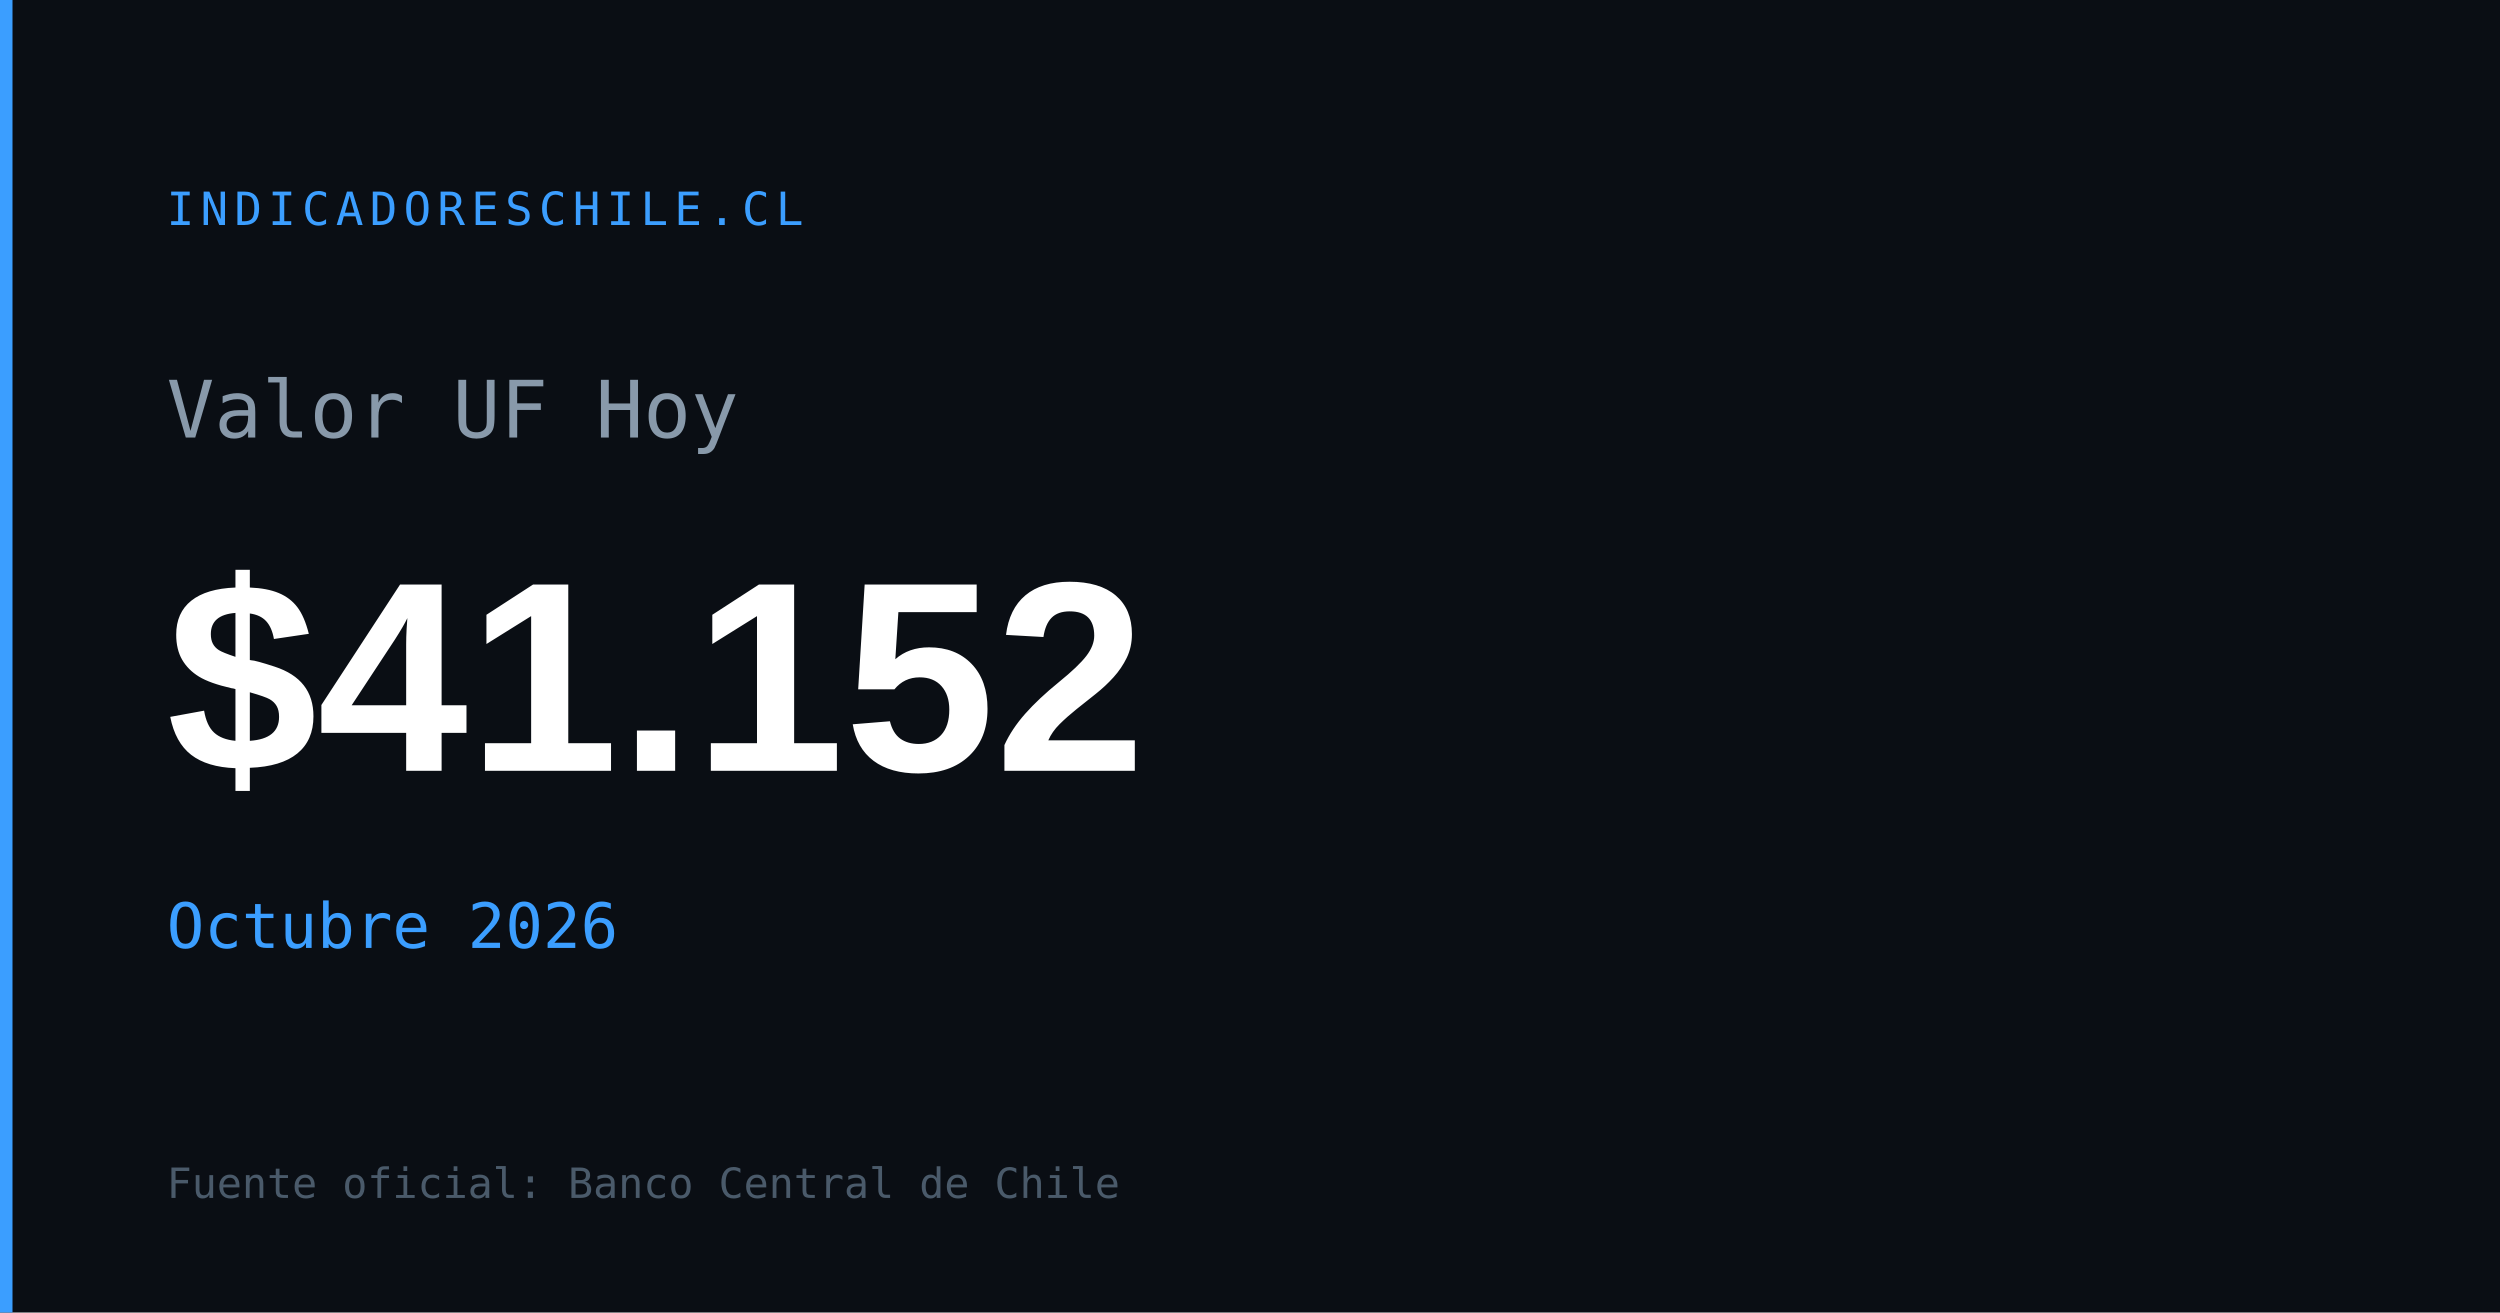
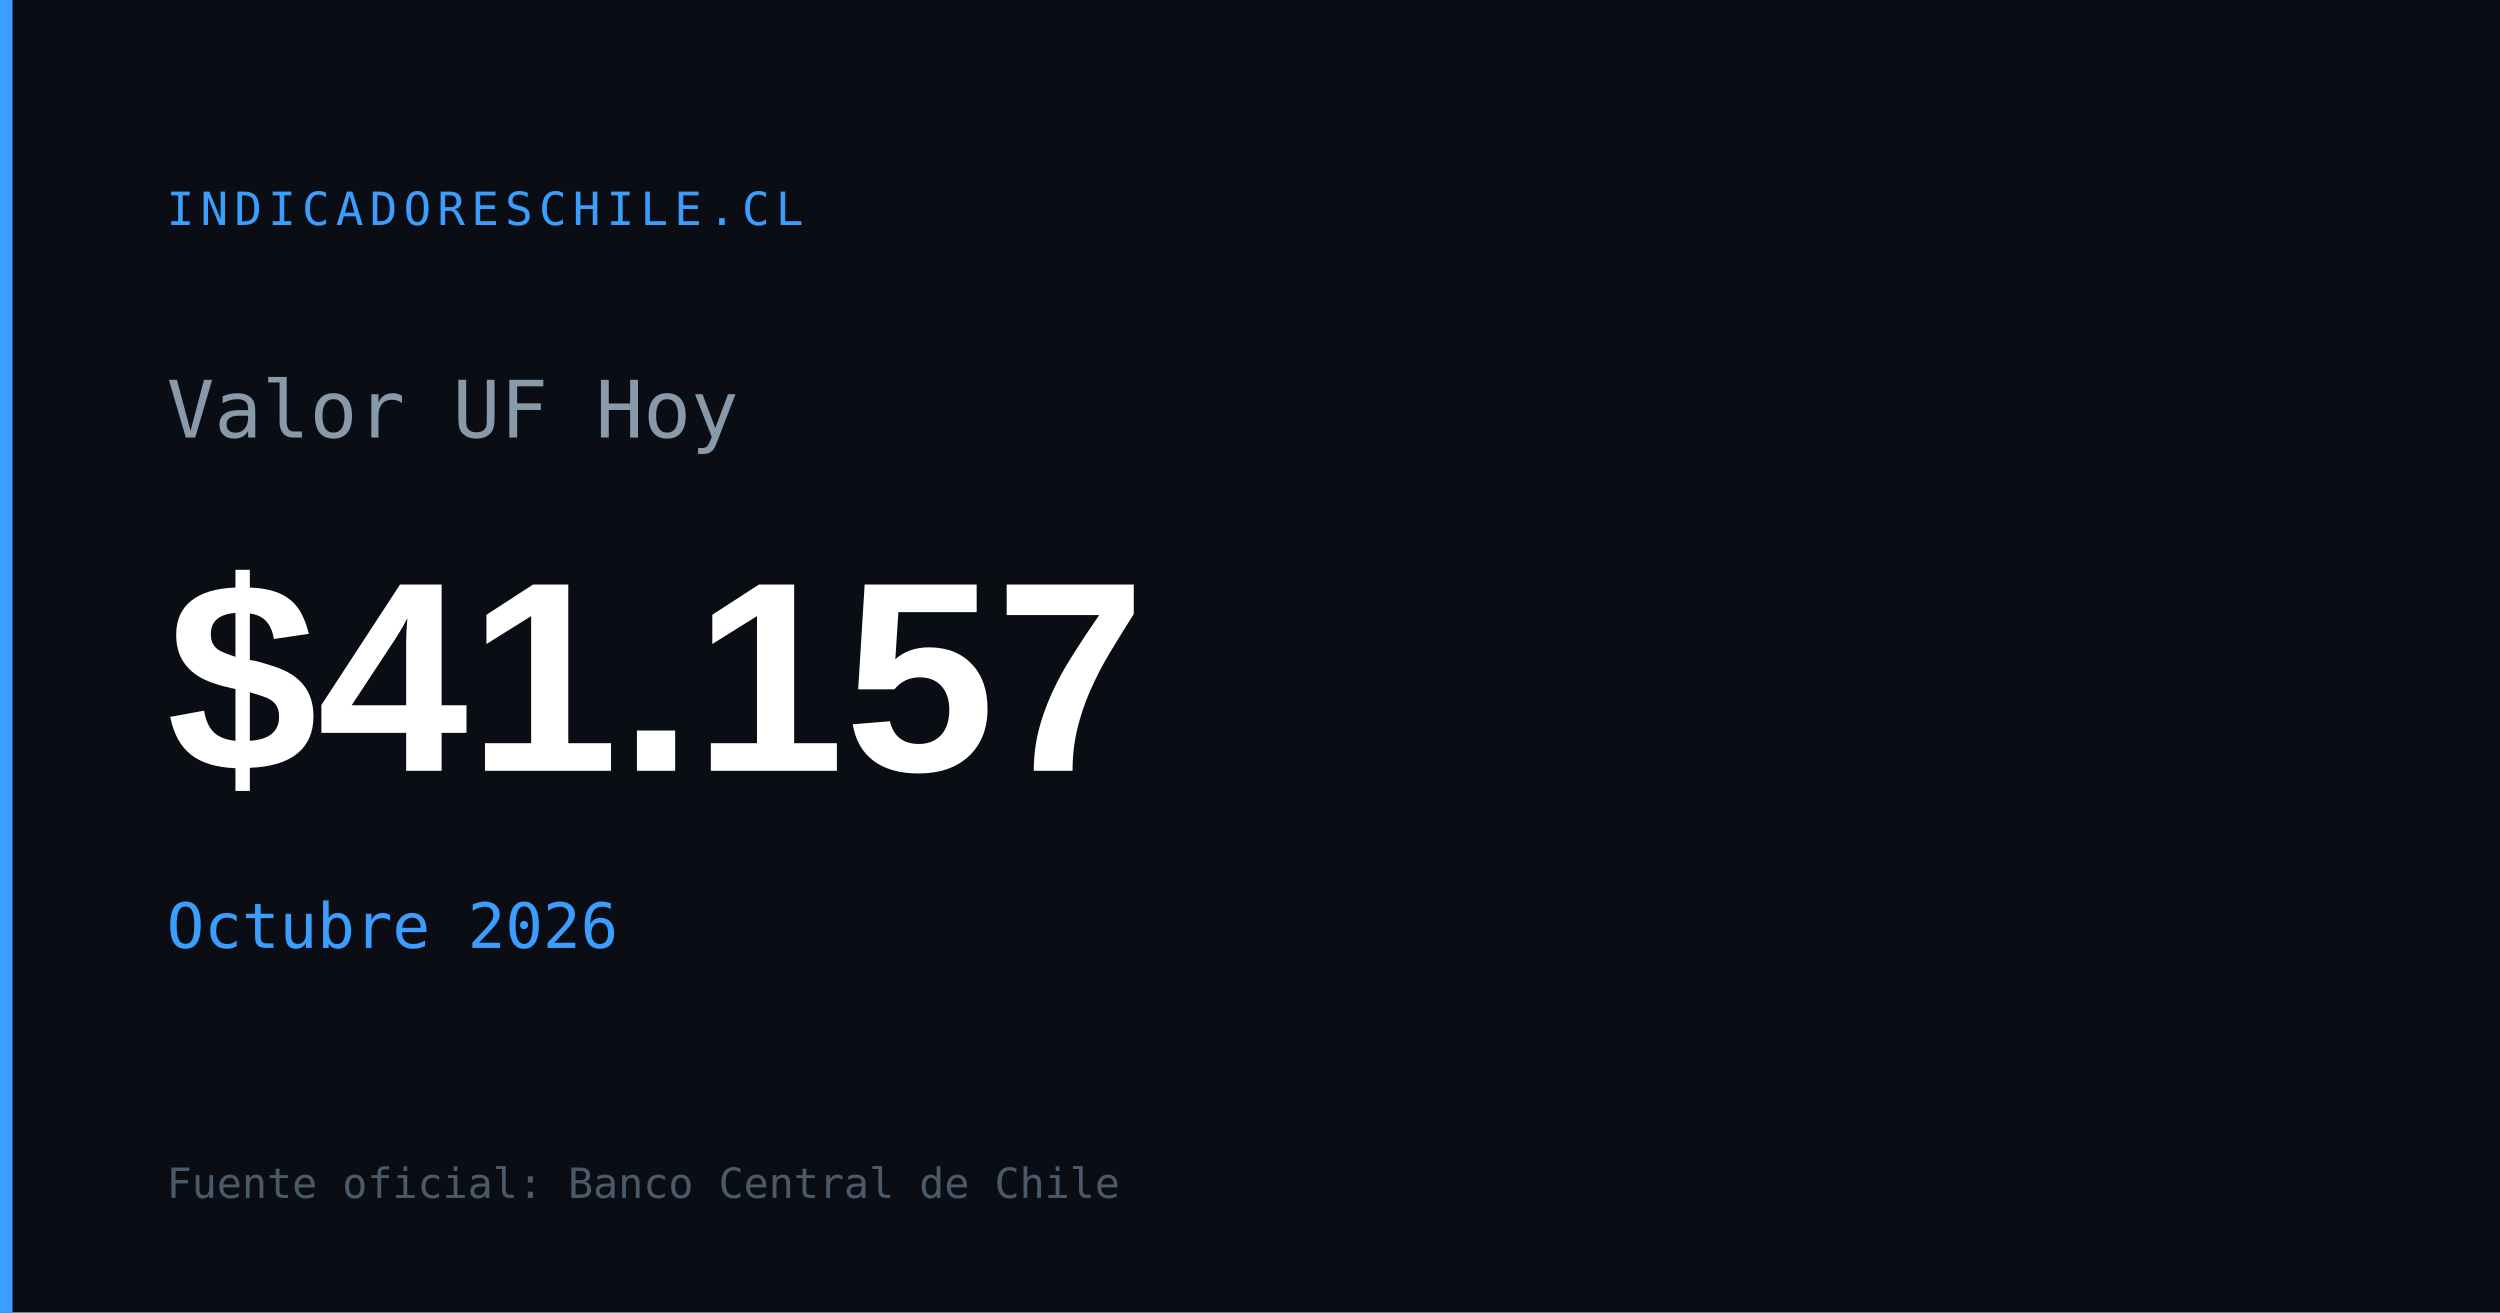
<svg xmlns="http://www.w3.org/2000/svg" width="1200" height="630" viewBox="0 0 1200 630">
  <rect width="1200" height="630" fill="#0a0e14" />
  <rect x="0" y="0" width="6" height="630" fill="#3b9eff" />
  <text x="80" y="108" font-family="monospace" font-size="22" fill="#3b9eff" letter-spacing="3">INDICADORESCHILE.CL</text>
  <text x="80" y="210" font-family="monospace" font-size="38" fill="#8899aa">Valor UF Hoy</text>
-   <text x="80" y="370" font-family="Arial,sans-serif" font-size="130" font-weight="700" fill="#ffffff" id="og-uf-val">$41.152</text>
+   <text x="80" y="370" font-family="Arial,sans-serif" font-size="130" font-weight="700" fill="#ffffff" id="og-uf-val">$41.157</text>
  <text x="80" y="455" font-family="monospace" font-size="30" fill="#3b9eff" id="og-uf-fecha">Octubre 2026</text>
  <text x="80" y="575" font-family="monospace" font-size="20" fill="#4a5a6a">Fuente oficial: Banco Central de Chile</text>
</svg>
